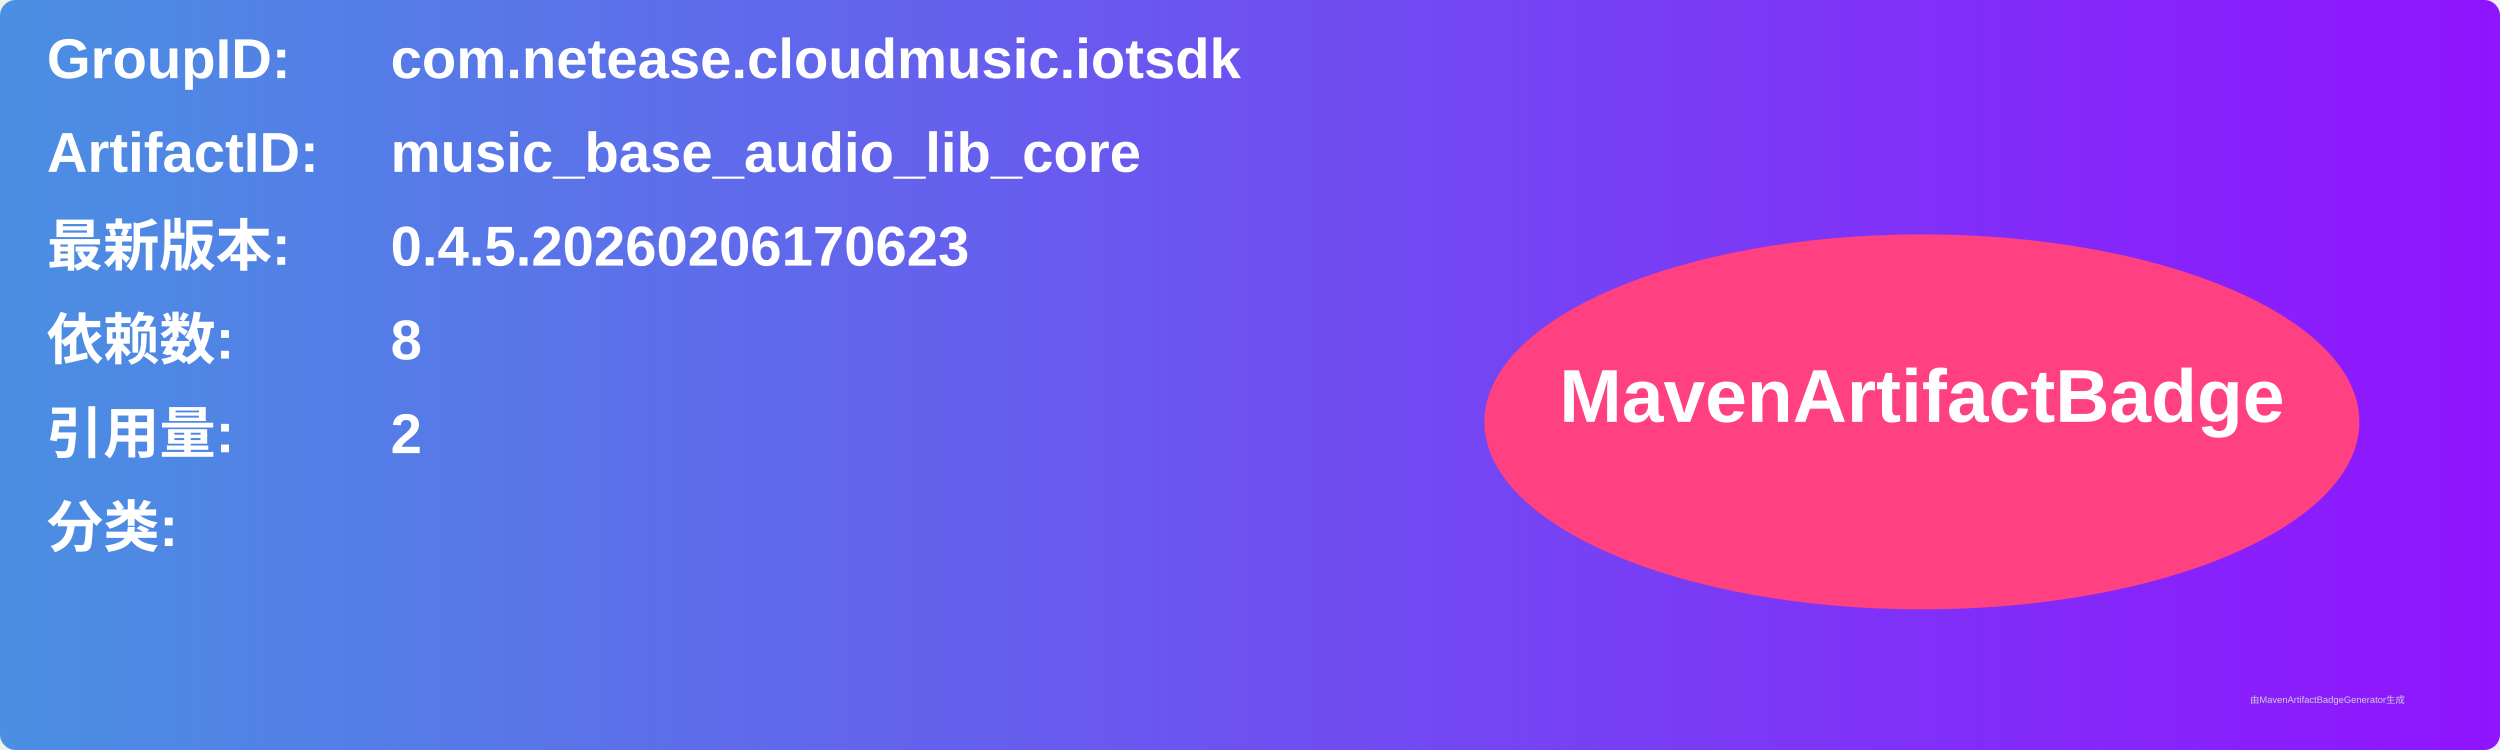
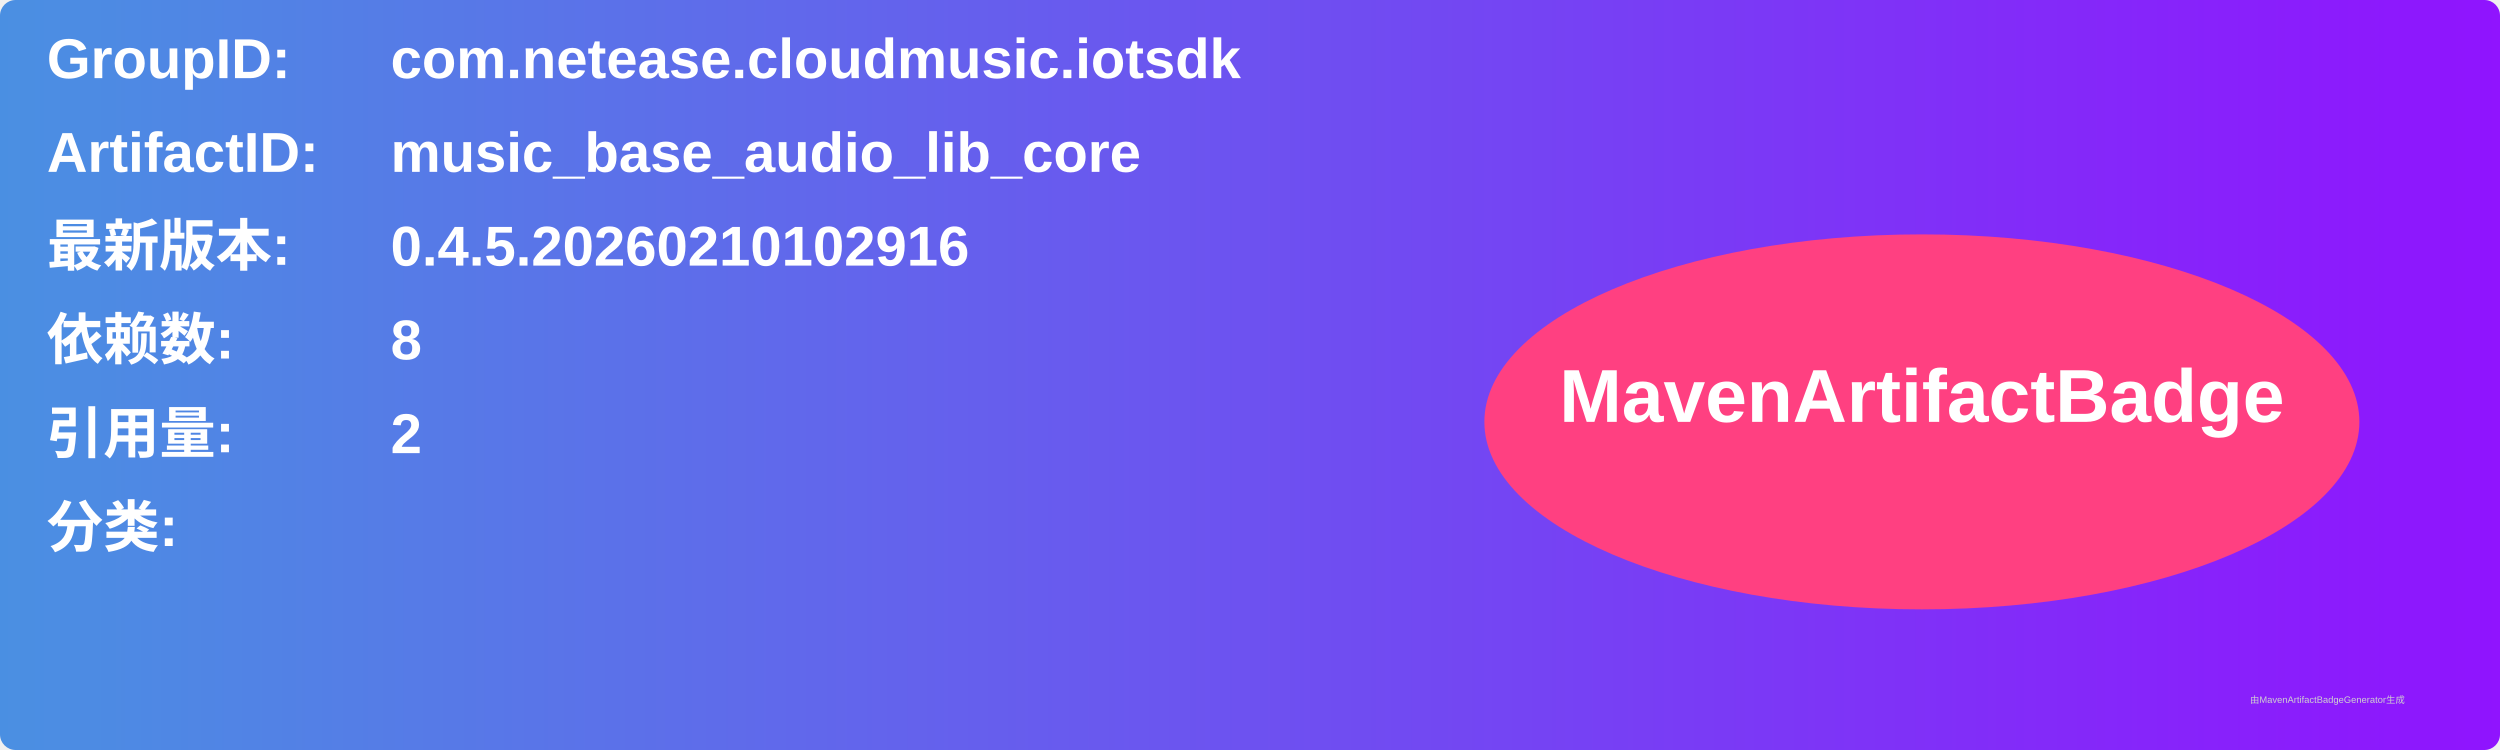
<svg xmlns="http://www.w3.org/2000/svg" width="800" height="240" viewBox="0 0 800 240">
  <linearGradient id="grad" x1="0%" y1="0%" x2="100%" y2="0%">
    <stop offset="0%" stop-color="#4a90e2" />
    <stop offset="100%" stop-color="#9013fe" />
  </linearGradient>
  <rect width="100%" height="100%" rx="5" ry="5" fill="url(#grad)" />
  <g transform="translate(15, 15)">
    <text x="0" y="10" font-family="Arial" font-size="18" fill="white" font-weight="bold" width="260">GroupID:</text>
    <text x="110" y="10" font-family="Arial" font-size="18" fill="white" font-weight="bold" width="460">com.netease.cloudmusic.iotsdk</text>
    <text x="0" y="40" font-family="Arial" font-size="18" fill="white" font-weight="bold" width="260">ArtifactID:</text>
    <text x="110" y="40" font-family="Arial" font-size="18" fill="white" font-weight="bold" width="460">music_base_audio_lib_core</text>
    <text x="0" y="70" font-family="Arial" font-size="18" fill="white" font-weight="bold">最新版本:</text>
    <text x="110" y="70" font-family="Arial" font-size="18" fill="white" font-weight="bold">
-       <tspan font-weight="bold">0.4.5.20260206170623</tspan>
+       <tspan font-weight="bold">0.4.5.20260210102916</tspan>
    </text>
    <text x="0" y="100" font-family="Arial" font-size="18" fill="white" font-weight="bold">依赖数: </text>
    <text x="110" y="100" font-family="Arial" font-size="18" fill="white">
      <tspan font-weight="bold">8</tspan>
    </text>
    <text x="0" y="130" font-family="Arial" font-size="18" fill="white" font-weight="bold">引用量: </text>
    <text x="110" y="130" font-family="Arial" font-size="18" fill="white">
      <tspan font-weight="bold">2</tspan>
    </text>
    <text x="0" y="160" font-family="Arial" font-size="18" fill="white" font-weight="bold">分类:</text>
    <text x="10" y="190" font-family="Arial" font-size="10" fill="white">
      <tspan font-weight="bold" />
    </text>
    <ellipse cx="600" cy="120" rx="140" ry="60" fill="#ff4081" />
    <text x="600" y="120" text-anchor="middle" font-family="Arial" font-size="24" fill="white" font-weight="bold">MavenArtifactBadge</text>
  </g>
  <text x="720" y="225" font-family="Arial" font-size="3" fill="#d0d0d0">由MavenArtifactBadgeGenerator生成</text>
</svg>
